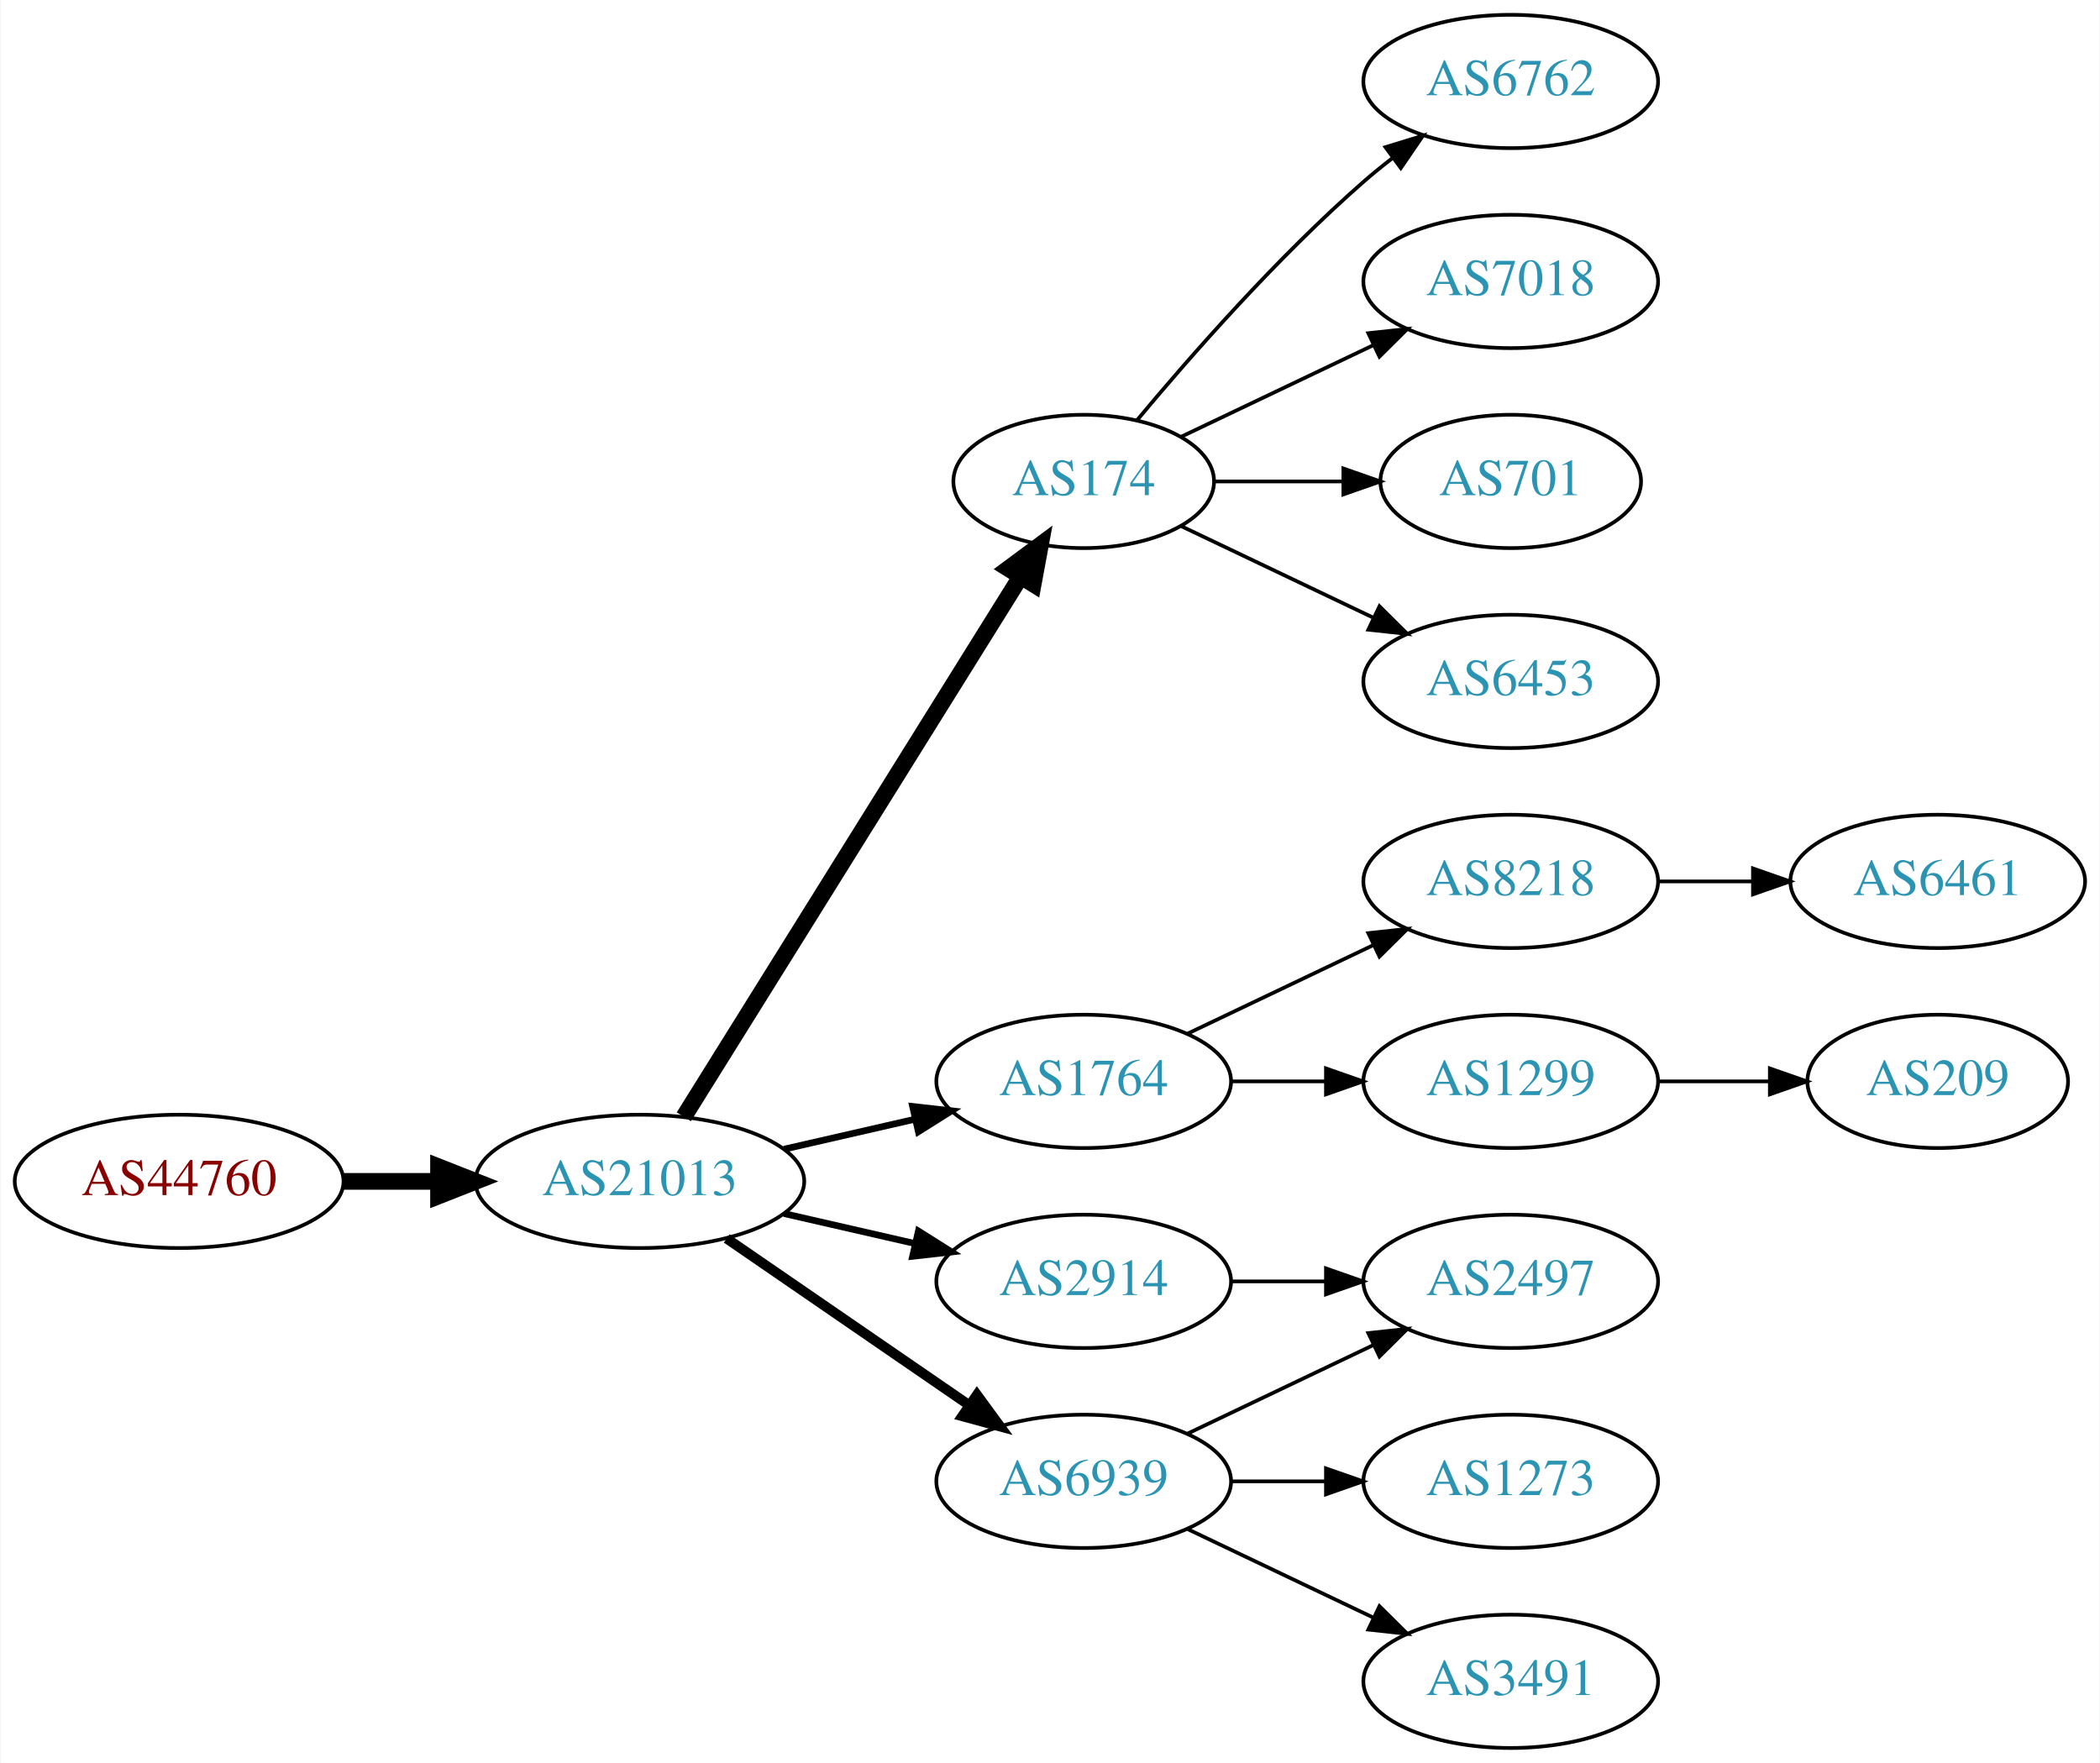
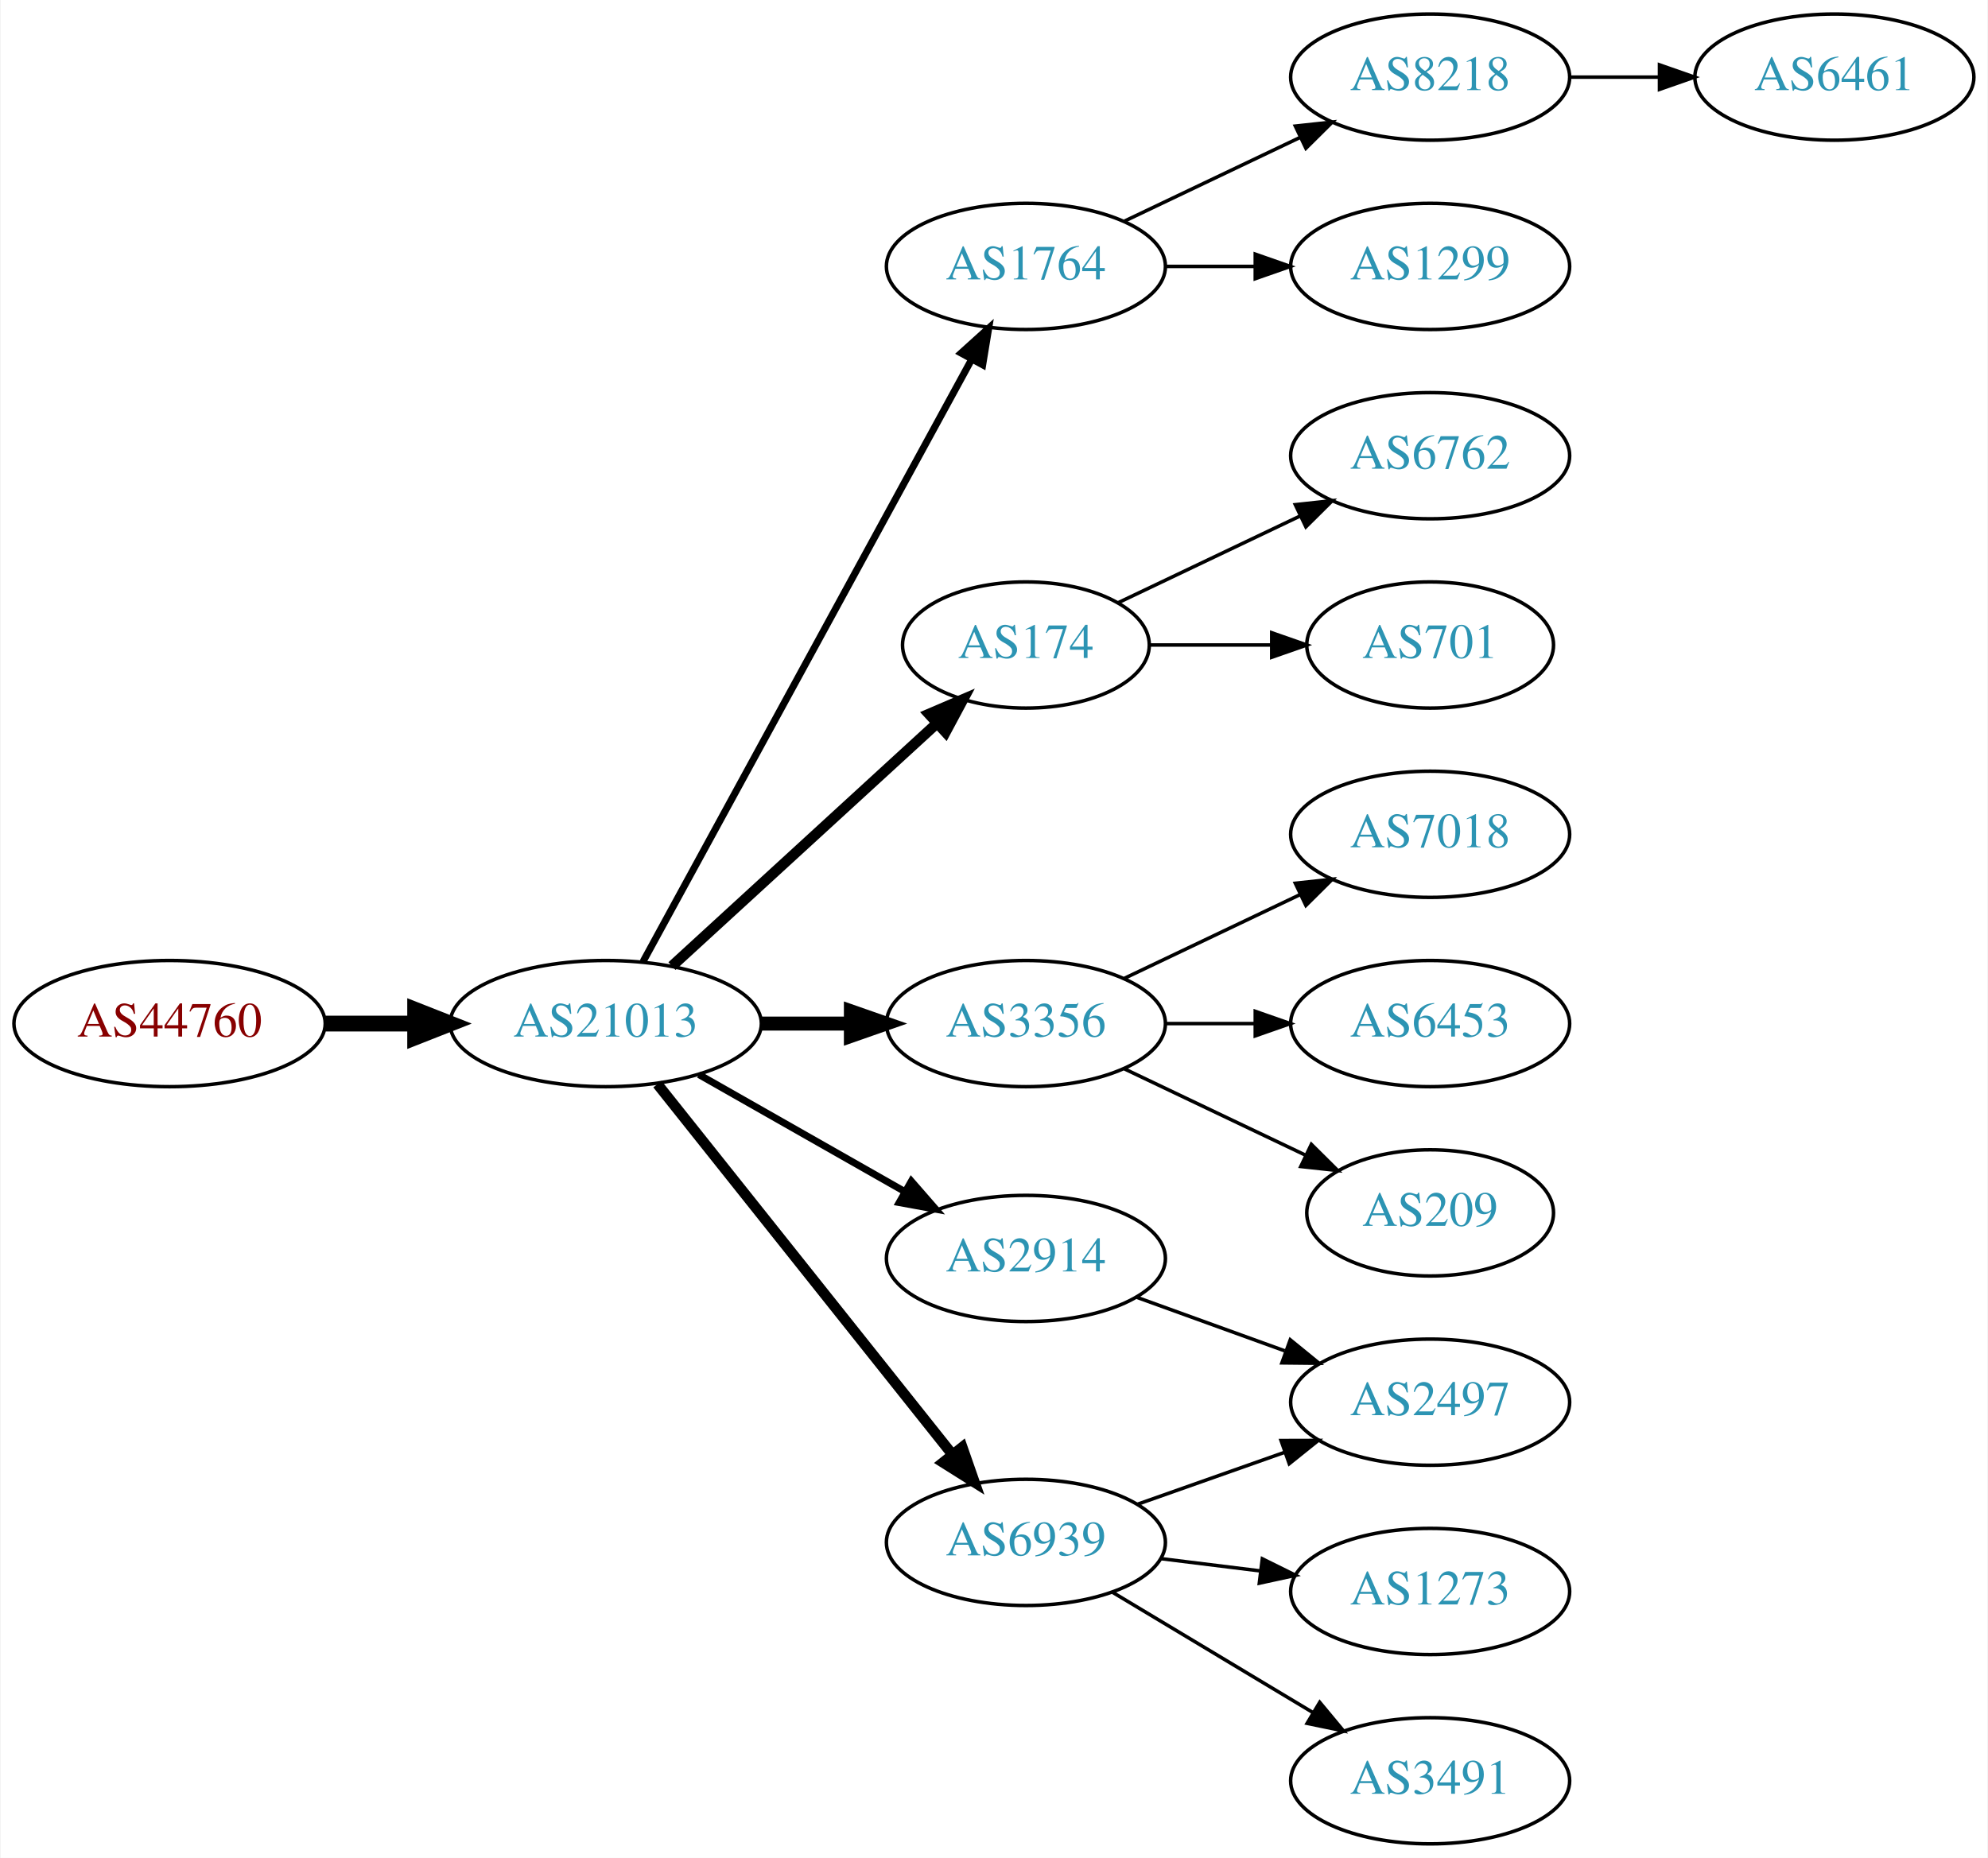
- <svg xmlns="http://www.w3.org/2000/svg" xmlns:xlink="http://www.w3.org/1999/xlink" width="567pt" height="476pt" viewBox="0.00 0.00 566.66 476.00">
-   <g id="graph0" class="graph" transform="scale(1 1) rotate(0) translate(4 472)">
-     <polygon fill="white" stroke="none" points="-4,4 -4,-472 562.663,-472 562.663,4 -4,4" />
+ <svg xmlns="http://www.w3.org/2000/svg" xmlns:xlink="http://www.w3.org/1999/xlink" width="567pt" height="530pt" viewBox="0.00 0.00 566.66 530.00">
+   <g id="graph0" class="graph" transform="scale(1 1) rotate(0) translate(4 526)">
+     <polygon fill="white" stroke="none" points="-4,4 -4,-526 562.663,-526 562.663,4 -4,4" />
    <g id="node1" class="node">
      <g id="a_node1">
        <a xlink:href="/asn/44760" xlink:title="AS44760 ~ Skidata AG [AT]">
-           <ellipse fill="#ffffff" stroke="black" cx="44.196" cy="-153" rx="44.393" ry="18" />
-           <text text-anchor="middle" x="44.196" y="-149.3" font-family="Times,serif" font-size="14.00" fill="#880000">AS44760</text>
+           <ellipse fill="#ffffff" stroke="black" cx="44.196" cy="-234" rx="44.393" ry="18" />
+           <text text-anchor="middle" x="44.196" y="-230.3" font-family="Times,serif" font-size="14.00" fill="#880000">AS44760</text>
        </a>
      </g>
    </g>
    <g id="node2" class="node">
      <g id="a_node2">
        <a xlink:href="/asn/21013" xlink:title="AS21013 ~ Wels, AT [AT]">
-           <ellipse fill="#ffffff" stroke="black" cx="168.588" cy="-153" rx="44.393" ry="18" />
-           <text text-anchor="middle" x="168.588" y="-149.3" font-family="Times,serif" font-size="14.00" fill="#2c94b3">AS21013</text>
+           <ellipse fill="#ffffff" stroke="black" cx="168.588" cy="-234" rx="44.393" ry="18" />
+           <text text-anchor="middle" x="168.588" y="-230.3" font-family="Times,serif" font-size="14.00" fill="#2c94b3">AS21013</text>
        </a>
      </g>
    </g>
    <g id="edge1" class="edge">
-       <path fill="none" stroke="black" stroke-width="4.5" d="M88.692,-153C96.898,-153 105.569,-153 114.041,-153" />
-       <polygon fill="black" stroke="black" stroke-width="4.5" points="114.233,-156.938 124.233,-153 114.233,-149.063 114.233,-156.938" />
+       <path fill="none" stroke="black" stroke-width="4.5" d="M88.692,-234C96.898,-234 105.569,-234 114.041,-234" />
+       <polygon fill="black" stroke="black" stroke-width="4.5" points="114.233,-237.938 124.233,-234 114.233,-230.063 114.233,-237.938" />
    </g>
    <g id="node3" class="node">
      <g id="a_node3">
+         <a xlink:href="/asn/1764" xlink:title="AS1764 ~ NEXTLAYER-AS [AT]">
+           <ellipse fill="#ffffff" stroke="black" cx="288.431" cy="-450" rx="39.794" ry="18" />
+           <text text-anchor="middle" x="288.431" y="-446.3" font-family="Times,serif" font-size="14.00" fill="#2c94b3">AS1764</text>
+         </a>
+       </g>
+     </g>
+     <g id="edge2" class="edge">
+       <path fill="none" stroke="black" stroke-width="2" d="M179.232,-251.676C199.913,-289.584 248.626,-378.873 273.005,-423.559" />
+       <polygon fill="black" stroke="black" stroke-width="2" points="269.957,-425.28 277.819,-432.383 276.102,-421.928 269.957,-425.28" />
+     </g>
+     <g id="node4" class="node">
+       <g id="a_node4">
        <a xlink:href="/asn/174" xlink:title="AS174 ~ Cogent Communications [US]">
          <ellipse fill="#ffffff" stroke="black" cx="288.431" cy="-342" rx="35.194" ry="18" />
          <text text-anchor="middle" x="288.431" y="-338.3" font-family="Times,serif" font-size="14.00" fill="#2c94b3">AS174</text>
        </a>
      </g>
    </g>
-     <g id="edge2" class="edge">
-       <path fill="none" stroke="black" stroke-width="4.5" d="M180.463,-170.442C201.299,-203.859 246.938,-277.057 271.321,-316.163" />
-       <polygon fill="black" stroke="black" stroke-width="4.5" points="268.12,-318.471 276.752,-324.873 274.802,-314.304 268.12,-318.471" />
-     </g>
-     <g id="node4" class="node">
-       <g id="a_node4">
-         <a xlink:href="/asn/2914" xlink:title="AS2914 ~ NTT America, Inc. [US]">
-           <ellipse fill="#ffffff" stroke="black" cx="288.431" cy="-126" rx="39.794" ry="18" />
-           <text text-anchor="middle" x="288.431" y="-122.3" font-family="Times,serif" font-size="14.00" fill="#2c94b3">AS2914</text>
-         </a>
-       </g>
-     </g>
    <g id="edge3" class="edge">
-       <path fill="none" stroke="black" stroke-width="1.8" d="M207.523,-144.308C218.764,-141.733 231.176,-138.889 242.799,-136.226" />
-       <polygon fill="black" stroke="black" stroke-width="1.8" points="243.795,-139.588 252.761,-133.943 242.232,-132.765 243.795,-139.588" />
+       <path fill="none" stroke="black" stroke-width="3" d="M187.486,-250.403C207.645,-268.878 240.521,-299.009 263.024,-319.632" />
+       <polygon fill="black" stroke="black" stroke-width="3" points="260.776,-322.319 270.514,-326.496 265.506,-317.159 260.776,-322.319" />
    </g>
    <g id="node5" class="node">
      <g id="a_node5">
-         <a xlink:href="/asn/1764" xlink:title="AS1764 ~ NEXTLAYER-AS [AT]">
-           <ellipse fill="#ffffff" stroke="black" cx="288.431" cy="-180" rx="39.794" ry="18" />
-           <text text-anchor="middle" x="288.431" y="-176.3" font-family="Times,serif" font-size="14.00" fill="#2c94b3">AS1764</text>
+         <a xlink:href="/asn/3356" xlink:title="AS3356 ~ Level 3 Parent, LLC [US]">
+           <ellipse fill="#ffffff" stroke="black" cx="288.431" cy="-234" rx="39.794" ry="18" />
+           <text text-anchor="middle" x="288.431" y="-230.3" font-family="Times,serif" font-size="14.00" fill="#2c94b3">AS3356</text>
        </a>
      </g>
    </g>
    <g id="edge4" class="edge">
-       <path fill="none" stroke="black" stroke-width="1.8" d="M207.523,-161.692C218.764,-164.267 231.176,-167.111 242.799,-169.774" />
-       <polygon fill="black" stroke="black" stroke-width="1.8" points="242.232,-173.235 252.761,-172.057 243.795,-166.412 242.232,-173.235" />
+       <path fill="none" stroke="black" stroke-width="4" d="M212.799,-234C221.112,-234 229.875,-234 238.357,-234" />
+       <polygon fill="black" stroke="black" stroke-width="4" points="238.516,-237.5 248.516,-234 238.516,-230.5 238.516,-237.5" />
    </g>
    <g id="node6" class="node">
      <g id="a_node6">
-         <a xlink:href="/asn/6939" xlink:title="AS6939 ~ Hurricane Electric LLC [US]">
-           <ellipse fill="#ffffff" stroke="black" cx="288.431" cy="-72" rx="39.794" ry="18" />
-           <text text-anchor="middle" x="288.431" y="-68.3" font-family="Times,serif" font-size="14.00" fill="#2c94b3">AS6939</text>
+         <a xlink:href="/asn/2914" xlink:title="AS2914 ~ NTT America, Inc. [US]">
+           <ellipse fill="#ffffff" stroke="black" cx="288.431" cy="-167" rx="39.794" ry="18" />
+           <text text-anchor="middle" x="288.431" y="-163.3" font-family="Times,serif" font-size="14.00" fill="#2c94b3">AS2914</text>
        </a>
      </g>
    </g>
    <g id="edge5" class="edge">
-       <path fill="none" stroke="black" stroke-width="2.7" d="M192.031,-137.574C210.612,-124.802 237.173,-106.545 257.553,-92.537" />
-       <polygon fill="black" stroke="black" stroke-width="2.7" points="259.609,-95.371 265.867,-86.822 255.643,-89.602 259.609,-95.371" />
+       <path fill="none" stroke="black" stroke-width="2" d="M195.158,-219.462C212.378,-209.672 235.263,-196.66 253.934,-186.045" />
+       <polygon fill="black" stroke="black" stroke-width="2" points="255.755,-189.036 262.718,-181.05 252.295,-182.95 255.755,-189.036" />
    </g>
    <g id="node7" class="node">
      <g id="a_node7">
-         <a xlink:href="/asn/7018" xlink:title="AS7018 ~ AT&amp;T Services, Inc. [US]">
+         <a xlink:href="/asn/6939" xlink:title="AS6939 ~ Hurricane Electric LLC [US]">
+           <ellipse fill="#ffffff" stroke="black" cx="288.431" cy="-86" rx="39.794" ry="18" />
+           <text text-anchor="middle" x="288.431" y="-82.3" font-family="Times,serif" font-size="14.00" fill="#2c94b3">AS6939</text>
+         </a>
+       </g>
+     </g>
+     <g id="edge6" class="edge">
+       <path fill="none" stroke="black" stroke-width="3" d="M183.337,-216.733C204.093,-190.666 243.538,-141.126 267.462,-111.079" />
+       <polygon fill="black" stroke="black" stroke-width="3" points="270.279,-113.16 273.77,-103.157 264.803,-108.8 270.279,-113.16" />
+     </g>
+     <g id="node8" class="node">
+       <g id="a_node8">
+         <a xlink:href="/asn/8218" xlink:title="AS8218 ~ legacy Neotelecoms [FR]">
+           <ellipse fill="#ffffff" stroke="black" cx="403.724" cy="-504" rx="39.794" ry="18" />
+           <text text-anchor="middle" x="403.724" y="-500.3" font-family="Times,serif" font-size="14.00" fill="#2c94b3">AS8218</text>
+         </a>
+       </g>
+     </g>
+     <g id="edge7" class="edge">
+       <path fill="none" stroke="black" d="M316.567,-462.934C331.561,-470.081 350.382,-479.052 366.605,-486.785" />
+       <polygon fill="black" stroke="black" points="365.276,-490.028 375.809,-491.171 368.288,-483.709 365.276,-490.028" />
+     </g>
+     <g id="node9" class="node">
+       <g id="a_node9">
+         <a xlink:href="/asn/1299" xlink:title="AS1299 ~ Telia Carrier [EU]">
+           <ellipse fill="#ffffff" stroke="black" cx="403.724" cy="-450" rx="39.794" ry="18" />
+           <text text-anchor="middle" x="403.724" y="-446.3" font-family="Times,serif" font-size="14.00" fill="#2c94b3">AS1299</text>
+         </a>
+       </g>
+     </g>
+     <g id="edge8" class="edge">
+       <path fill="none" stroke="black" d="M328.103,-450C336.306,-450 345.07,-450 353.602,-450" />
+       <polygon fill="black" stroke="black" points="353.841,-453.5 363.841,-450 353.841,-446.5 353.841,-453.5" />
+     </g>
+     <g id="node11" class="node">
+       <g id="a_node11">
+         <a xlink:href="/asn/6762" xlink:title="AS6762 ~ TELECOM ITALIA SPARKLE S.p.A. [IT]">
          <ellipse fill="#ffffff" stroke="black" cx="403.724" cy="-396" rx="39.794" ry="18" />
-           <text text-anchor="middle" x="403.724" y="-392.3" font-family="Times,serif" font-size="14.00" fill="#2c94b3">AS7018</text>
-         </a>
-       </g>
-     </g>
-     <g id="edge6" class="edge">
+           <text text-anchor="middle" x="403.724" y="-392.3" font-family="Times,serif" font-size="14.00" fill="#2c94b3">AS6762</text>
+         </a>
+       </g>
+     </g>
+     <g id="edge10" class="edge">
      <path fill="none" stroke="black" d="M314.856,-354.119C330.159,-361.413 349.882,-370.814 366.764,-378.86" />
      <polygon fill="black" stroke="black" points="365.271,-382.026 375.804,-383.169 368.283,-375.707 365.271,-382.026" />
    </g>
-     <g id="node8" class="node">
-       <g id="a_node8">
+     <g id="node12" class="node">
+       <g id="a_node12">
        <a xlink:href="/asn/701" xlink:title="AS701 ~ UUNET [US]">
          <ellipse fill="#ffffff" stroke="black" cx="403.724" cy="-342" rx="35.194" ry="18" />
          <text text-anchor="middle" x="403.724" y="-338.3" font-family="Times,serif" font-size="14.00" fill="#2c94b3">AS701</text>
        </a>
      </g>
    </g>
-     <g id="edge7" class="edge">
+     <g id="edge11" class="edge">
      <path fill="none" stroke="black" d="M323.73,-342C334.6,-342 346.778,-342 358.255,-342" />
      <polygon fill="black" stroke="black" points="358.541,-345.5 368.541,-342 358.541,-338.5 358.541,-345.5" />
    </g>
-     <g id="node9" class="node">
-       <g id="a_node9">
+     <g id="node13" class="node">
+       <g id="a_node13">
+         <a xlink:href="/asn/7018" xlink:title="AS7018 ~ AT&amp;T Services, Inc. [US]">
+           <ellipse fill="#ffffff" stroke="black" cx="403.724" cy="-288" rx="39.794" ry="18" />
+           <text text-anchor="middle" x="403.724" y="-284.3" font-family="Times,serif" font-size="14.00" fill="#2c94b3">AS7018</text>
+         </a>
+       </g>
+     </g>
+     <g id="edge12" class="edge">
+       <path fill="none" stroke="black" d="M316.567,-246.934C331.561,-254.081 350.382,-263.052 366.605,-270.785" />
+       <polygon fill="black" stroke="black" points="365.276,-274.028 375.809,-275.171 368.288,-267.709 365.276,-274.028" />
+     </g>
+     <g id="node14" class="node">
+       <g id="a_node14">
        <a xlink:href="/asn/6453" xlink:title="AS6453 ~ TATA COMMUNICATIONS (AMERICA) INC [US]">
-           <ellipse fill="#ffffff" stroke="black" cx="403.724" cy="-288" rx="39.794" ry="18" />
-           <text text-anchor="middle" x="403.724" y="-284.3" font-family="Times,serif" font-size="14.00" fill="#2c94b3">AS6453</text>
-         </a>
-       </g>
-     </g>
-     <g id="edge8" class="edge">
-       <path fill="none" stroke="black" d="M314.856,-329.881C330.159,-322.587 349.882,-313.186 366.764,-305.14" />
-       <polygon fill="black" stroke="black" points="368.283,-308.293 375.804,-300.831 365.271,-301.974 368.283,-308.293" />
-     </g>
-     <g id="node10" class="node">
-       <g id="a_node10">
-         <a xlink:href="/asn/6762" xlink:title="AS6762 ~ TELECOM ITALIA SPARKLE S.p.A. [IT]">
-           <ellipse fill="#ffffff" stroke="black" cx="403.724" cy="-450" rx="39.794" ry="18" />
-           <text text-anchor="middle" x="403.724" y="-446.3" font-family="Times,serif" font-size="14.00" fill="#2c94b3">AS6762</text>
-         </a>
-       </g>
-     </g>
-     <g id="edge9" class="edge">
-       <path fill="none" stroke="black" d="M302.796,-358.499C317.051,-375.596 340.746,-402.619 364.077,-423 366.543,-425.154 369.182,-427.294 371.879,-429.372" />
-       <polygon fill="black" stroke="black" points="369.904,-432.264 380.033,-435.37 374.052,-426.625 369.904,-432.264" />
+           <ellipse fill="#ffffff" stroke="black" cx="403.724" cy="-234" rx="39.794" ry="18" />
+           <text text-anchor="middle" x="403.724" y="-230.3" font-family="Times,serif" font-size="14.00" fill="#2c94b3">AS6453</text>
+         </a>
+       </g>
+     </g>
+     <g id="edge13" class="edge">
+       <path fill="none" stroke="black" d="M328.103,-234C336.306,-234 345.07,-234 353.602,-234" />
+       <polygon fill="black" stroke="black" points="353.841,-237.5 363.841,-234 353.841,-230.5 353.841,-237.5" />
    </g>
    <g id="node15" class="node">
      <g id="a_node15">
+         <a xlink:href="/asn/209" xlink:title="AS209 ~ CenturyLink Communications, LLC [US]">
+           <ellipse fill="#ffffff" stroke="black" cx="403.724" cy="-180" rx="35.194" ry="18" />
+           <text text-anchor="middle" x="403.724" y="-176.3" font-family="Times,serif" font-size="14.00" fill="#2c94b3">AS209</text>
+         </a>
+       </g>
+     </g>
+     <g id="edge14" class="edge">
+       <path fill="none" stroke="black" d="M316.567,-221.066C331.999,-213.71 351.485,-204.423 368.02,-196.541" />
+       <polygon fill="black" stroke="black" points="369.84,-199.551 377.361,-192.089 366.828,-193.232 369.84,-199.551" />
+     </g>
+     <g id="node16" class="node">
+       <g id="a_node16">
        <a xlink:href="/asn/2497" xlink:title="AS2497 ~ Internet Initiative Japan Inc. [JP]">
          <ellipse fill="#ffffff" stroke="black" cx="403.724" cy="-126" rx="39.794" ry="18" />
          <text text-anchor="middle" x="403.724" y="-122.3" font-family="Times,serif" font-size="14.00" fill="#2c94b3">AS2497</text>
        </a>
      </g>
    </g>
+     <g id="edge15" class="edge">
+       <path fill="none" stroke="black" d="M320.09,-155.905C333.062,-151.21 348.355,-145.676 362.236,-140.652" />
+       <polygon fill="black" stroke="black" points="363.828,-143.798 372.041,-137.104 361.446,-137.216 363.828,-143.798" />
+     </g>
+     <g id="edge18" class="edge">
+       <path fill="none" stroke="black" d="M320.389,-96.93C333.252,-101.472 348.358,-106.805 362.095,-111.655" />
+       <polygon fill="black" stroke="black" points="361.209,-115.054 371.803,-115.083 363.539,-108.453 361.209,-115.054" />
+     </g>
+     <g id="node17" class="node">
+       <g id="a_node17">
+         <a xlink:href="/asn/1273" xlink:title="AS1273 ~ Vodafone Group PLC [EU]">
+           <ellipse fill="#ffffff" stroke="black" cx="403.724" cy="-72" rx="39.794" ry="18" />
+           <text text-anchor="middle" x="403.724" y="-68.3" font-family="Times,serif" font-size="14.00" fill="#2c94b3">AS1273</text>
+         </a>
+       </g>
+     </g>
    <g id="edge16" class="edge">
-       <path fill="none" stroke="black" d="M328.103,-126C336.306,-126 345.07,-126 353.602,-126" />
-       <polygon fill="black" stroke="black" points="353.841,-129.5 363.841,-126 353.841,-122.5 353.841,-129.5" />
-     </g>
-     <g id="node11" class="node">
-       <g id="a_node11">
-         <a xlink:href="/asn/8218" xlink:title="AS8218 ~ legacy Neotelecoms [FR]">
-           <ellipse fill="#ffffff" stroke="black" cx="403.724" cy="-234" rx="39.794" ry="18" />
-           <text text-anchor="middle" x="403.724" y="-230.3" font-family="Times,serif" font-size="14.00" fill="#2c94b3">AS8218</text>
-         </a>
-       </g>
-     </g>
-     <g id="edge10" class="edge">
-       <path fill="none" stroke="black" d="M316.567,-192.934C331.561,-200.081 350.382,-209.052 366.605,-216.785" />
-       <polygon fill="black" stroke="black" points="365.276,-220.028 375.809,-221.171 368.288,-213.709 365.276,-220.028" />
-     </g>
-     <g id="node12" class="node">
-       <g id="a_node12">
-         <a xlink:href="/asn/1299" xlink:title="AS1299 ~ Telia Carrier [EU]">
-           <ellipse fill="#ffffff" stroke="black" cx="403.724" cy="-180" rx="39.794" ry="18" />
-           <text text-anchor="middle" x="403.724" y="-176.3" font-family="Times,serif" font-size="14.00" fill="#2c94b3">AS1299</text>
-         </a>
-       </g>
-     </g>
-     <g id="edge11" class="edge">
-       <path fill="none" stroke="black" d="M328.103,-180C336.306,-180 345.07,-180 353.602,-180" />
-       <polygon fill="black" stroke="black" points="353.841,-183.5 363.841,-180 353.841,-176.5 353.841,-183.5" />
-     </g>
-     <g id="node14" class="node">
-       <g id="a_node14">
+       <path fill="none" stroke="black" d="M326.841,-81.377C335.929,-80.254 345.766,-79.038 355.251,-77.866" />
+       <polygon fill="black" stroke="black" points="355.857,-81.318 365.353,-76.618 354.999,-74.371 355.857,-81.318" />
+     </g>
+     <g id="node18" class="node">
+       <g id="a_node18">
        <a xlink:href="/asn/3491" xlink:title="AS3491 ~ PCCW Global, Inc. [US]">
          <ellipse fill="#ffffff" stroke="black" cx="403.724" cy="-18" rx="39.794" ry="18" />
          <text text-anchor="middle" x="403.724" y="-14.3" font-family="Times,serif" font-size="14.00" fill="#2c94b3">AS3491</text>
        </a>
      </g>
    </g>
-     <g id="edge13" class="edge">
-       <path fill="none" stroke="black" d="M316.567,-59.066C331.561,-51.919 350.382,-42.948 366.605,-35.215" />
-       <polygon fill="black" stroke="black" points="368.288,-38.291 375.809,-30.829 365.276,-31.972 368.288,-38.291" />
-     </g>
-     <g id="edge14" class="edge">
-       <path fill="none" stroke="black" d="M316.567,-84.934C331.561,-92.081 350.382,-101.052 366.605,-108.785" />
-       <polygon fill="black" stroke="black" points="365.276,-112.028 375.809,-113.171 368.288,-105.709 365.276,-112.028" />
-     </g>
-     <g id="node16" class="node">
-       <g id="a_node16">
-         <a xlink:href="/asn/1273" xlink:title="AS1273 ~ Vodafone Group PLC [EU]">
-           <ellipse fill="#ffffff" stroke="black" cx="403.724" cy="-72" rx="39.794" ry="18" />
-           <text text-anchor="middle" x="403.724" y="-68.3" font-family="Times,serif" font-size="14.00" fill="#2c94b3">AS1273</text>
-         </a>
-       </g>
-     </g>
-     <g id="edge15" class="edge">
-       <path fill="none" stroke="black" d="M328.103,-72C336.306,-72 345.07,-72 353.602,-72" />
-       <polygon fill="black" stroke="black" points="353.841,-75.5 363.841,-72 353.841,-68.5 353.841,-75.5" />
-     </g>
-     <g id="node13" class="node">
-       <g id="a_node13">
+     <g id="edge17" class="edge">
+       <path fill="none" stroke="black" d="M313.181,-71.745C329.797,-61.771 352.193,-48.329 370.43,-37.383" />
+       <polygon fill="black" stroke="black" points="372.232,-40.384 379.005,-32.236 368.63,-34.382 372.232,-40.384" />
+     </g>
+     <g id="node10" class="node">
+       <g id="a_node10">
        <a xlink:href="/asn/6461" xlink:title="AS6461 ~ ZAYO-6461 [US]">
-           <ellipse fill="#ffffff" stroke="black" cx="519.017" cy="-234" rx="39.794" ry="18" />
-           <text text-anchor="middle" x="519.017" y="-230.3" font-family="Times,serif" font-size="14.00" fill="#2c94b3">AS6461</text>
-         </a>
-       </g>
-     </g>
-     <g id="edge12" class="edge">
-       <path fill="none" stroke="black" d="M443.396,-234C451.599,-234 460.363,-234 468.895,-234" />
-       <polygon fill="black" stroke="black" points="469.134,-237.5 479.134,-234 469.134,-230.5 469.134,-237.5" />
-     </g>
-     <g id="node17" class="node">
-       <g id="a_node17">
-         <a xlink:href="/asn/209" xlink:title="AS209 ~ CenturyLink Communications, LLC [US]">
-           <ellipse fill="#ffffff" stroke="black" cx="519.017" cy="-180" rx="35.194" ry="18" />
-           <text text-anchor="middle" x="519.017" y="-176.3" font-family="Times,serif" font-size="14.00" fill="#2c94b3">AS209</text>
-         </a>
-       </g>
-     </g>
-     <g id="edge17" class="edge">
-       <path fill="none" stroke="black" d="M443.396,-180C453.101,-180 463.592,-180 473.555,-180" />
-       <polygon fill="black" stroke="black" points="473.691,-183.5 483.691,-180 473.691,-176.5 473.691,-183.5" />
+           <ellipse fill="#ffffff" stroke="black" cx="519.017" cy="-504" rx="39.794" ry="18" />
+           <text text-anchor="middle" x="519.017" y="-500.3" font-family="Times,serif" font-size="14.00" fill="#2c94b3">AS6461</text>
+         </a>
+       </g>
+     </g>
+     <g id="edge9" class="edge">
+       <path fill="none" stroke="black" d="M443.396,-504C451.599,-504 460.363,-504 468.895,-504" />
+       <polygon fill="black" stroke="black" points="469.134,-507.5 479.134,-504 469.134,-500.5 469.134,-507.5" />
    </g>
  </g>
</svg>
